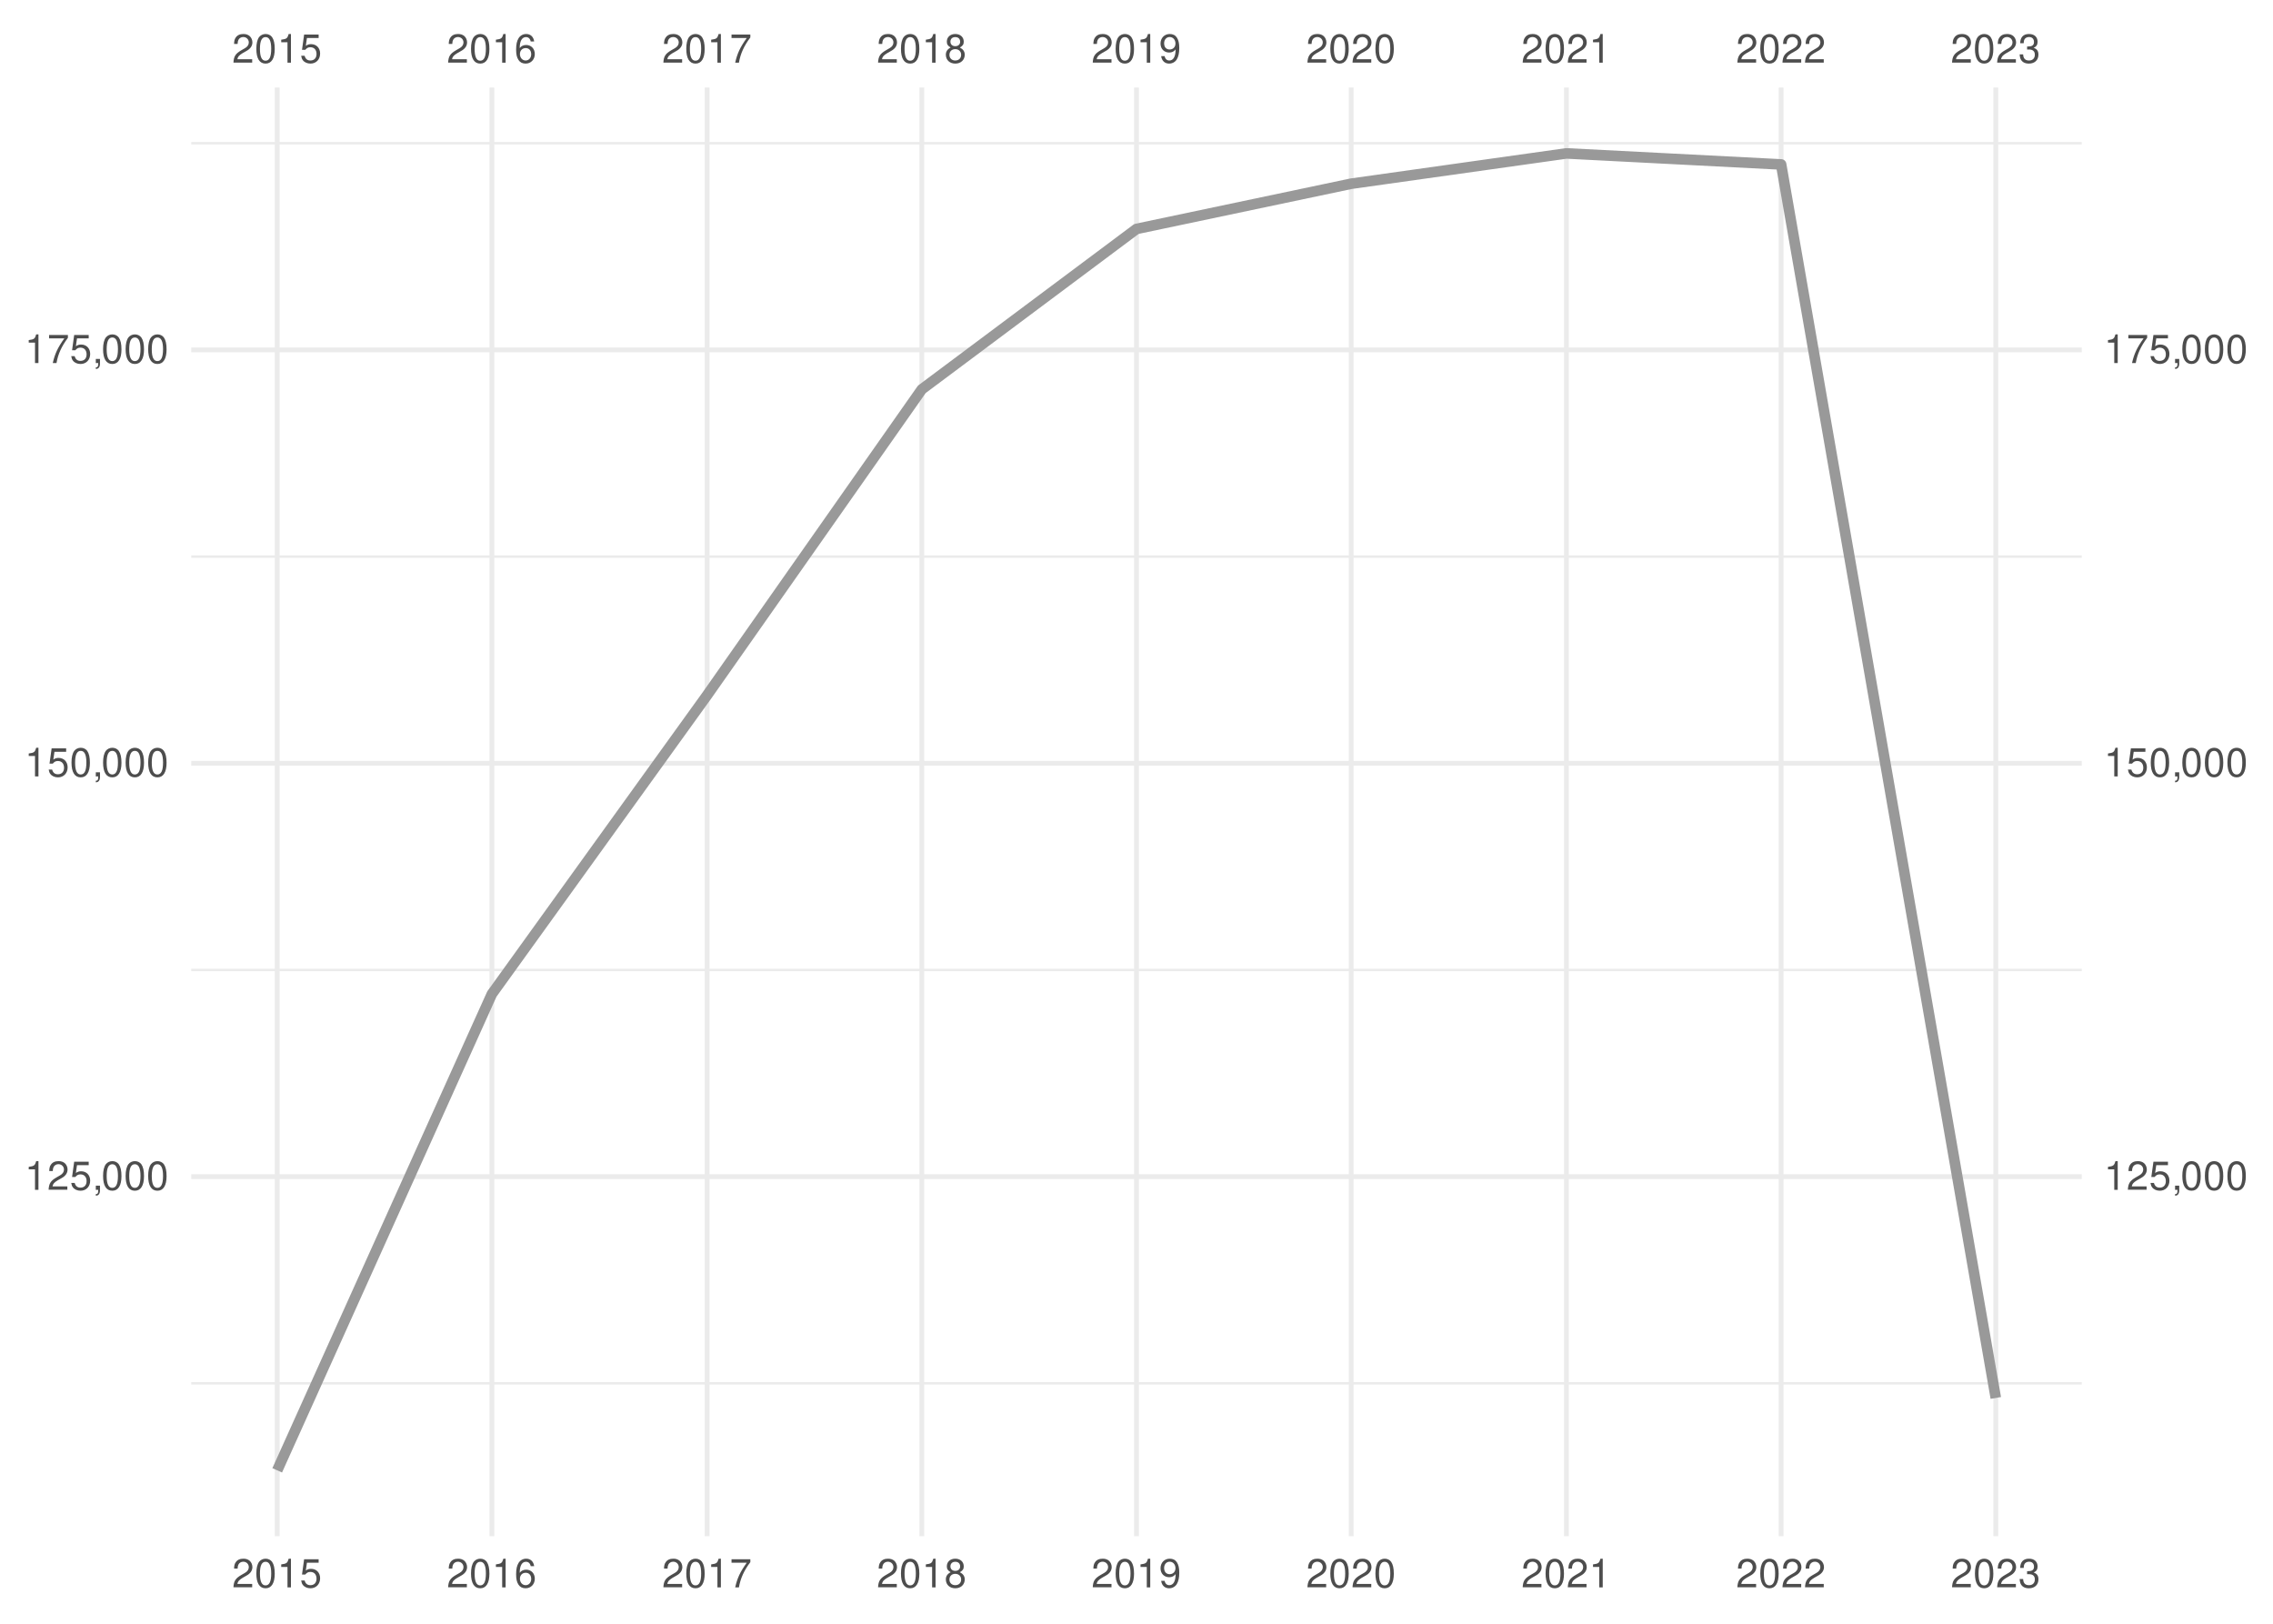
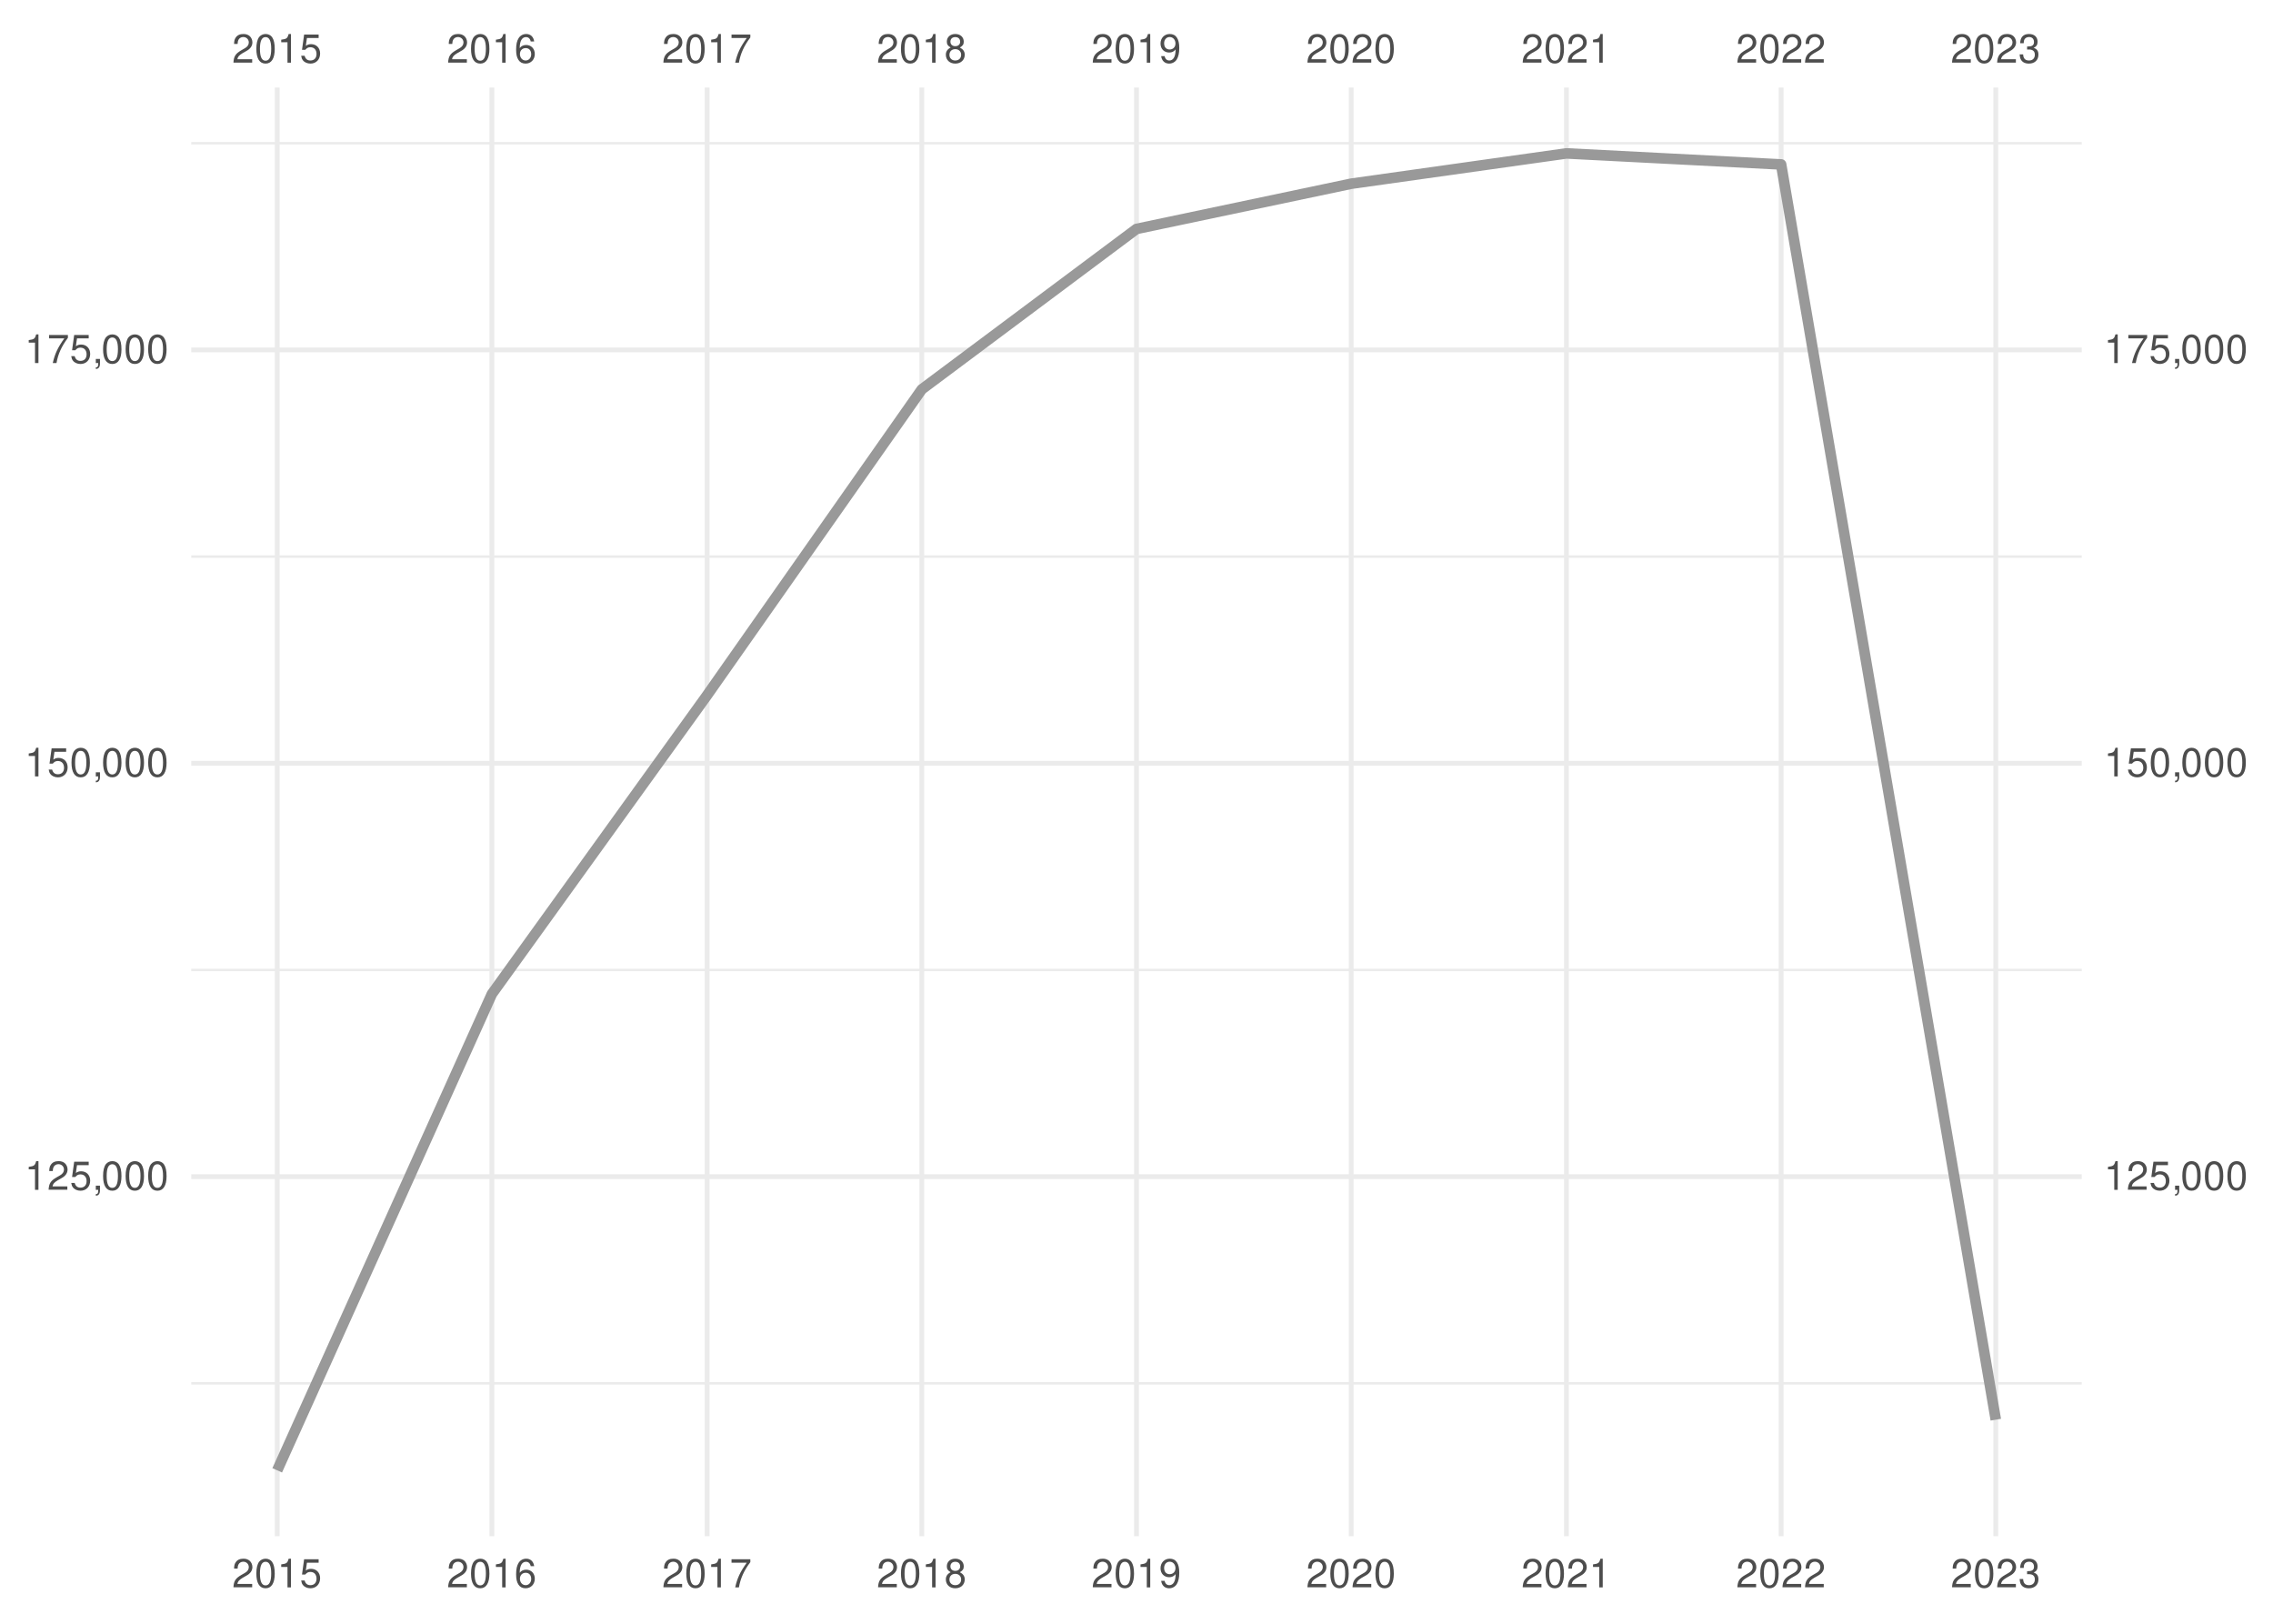
<svg xmlns="http://www.w3.org/2000/svg" xmlns:xlink="http://www.w3.org/1999/xlink" width="504pt" height="360pt" viewBox="0 0 504 360" version="1.1">
  <defs>
    <g>
      <symbol overflow="visible" id="glyph0-0">
        <path style="stroke:none;" d="" />
      </symbol>
      <symbol overflow="visible" id="glyph0-1">
        <path style="stroke:none;" d="M 4.453 -0.766 L 1.172 -0.766 C 1.25 -1.297 1.531 -1.625 2.297 -2.094 L 3.172 -2.594 C 4.047 -3.062 4.5 -3.719 4.5 -4.5 C 4.5 -5.031 4.281 -5.531 3.922 -5.875 C 3.547 -6.203 3.094 -6.359 2.5 -6.359 C 1.703 -6.359 1.125 -6.078 0.781 -5.531 C 0.547 -5.203 0.453 -4.797 0.438 -4.156 L 1.219 -4.156 C 1.234 -4.594 1.297 -4.844 1.406 -5.062 C 1.594 -5.438 2 -5.688 2.469 -5.688 C 3.172 -5.688 3.703 -5.172 3.703 -4.484 C 3.703 -3.969 3.406 -3.531 2.859 -3.219 L 2.047 -2.75 C 0.75 -2 0.375 -1.406 0.297 -0.016 L 4.453 -0.016 Z M 4.453 -0.766 " />
      </symbol>
      <symbol overflow="visible" id="glyph0-2">
        <path style="stroke:none;" d="M 2.422 -6.359 C 1.844 -6.359 1.312 -6.094 0.984 -5.672 C 0.578 -5.109 0.375 -4.25 0.375 -3.078 C 0.375 -0.938 1.078 0.203 2.422 0.203 C 3.734 0.203 4.453 -0.938 4.453 -3.031 C 4.453 -4.25 4.266 -5.078 3.859 -5.672 C 3.531 -6.109 3.016 -6.359 2.422 -6.359 Z M 2.422 -5.672 C 3.25 -5.672 3.672 -4.828 3.672 -3.094 C 3.672 -1.281 3.266 -0.438 2.406 -0.438 C 1.578 -0.438 1.172 -1.312 1.172 -3.062 C 1.172 -4.828 1.578 -5.672 2.422 -5.672 Z M 2.422 -5.672 " />
      </symbol>
      <symbol overflow="visible" id="glyph0-3">
        <path style="stroke:none;" d="M 2.281 -4.531 L 2.281 0 L 3.047 0 L 3.047 -6.359 L 2.547 -6.359 C 2.266 -5.391 2.094 -5.25 0.891 -5.094 L 0.891 -4.531 Z M 2.281 -4.531 " />
      </symbol>
      <symbol overflow="visible" id="glyph0-4">
        <path style="stroke:none;" d="M 4.188 -6.234 L 0.969 -6.234 L 0.5 -2.844 L 1.219 -2.844 C 1.578 -3.266 1.875 -3.422 2.359 -3.422 C 3.203 -3.422 3.719 -2.844 3.719 -1.922 C 3.719 -1.031 3.203 -0.484 2.359 -0.484 C 1.688 -0.484 1.266 -0.828 1.078 -1.531 L 0.312 -1.531 C 0.406 -1.016 0.5 -0.781 0.688 -0.547 C 1.031 -0.078 1.672 0.203 2.375 0.203 C 3.641 0.203 4.516 -0.719 4.516 -2.031 C 4.516 -3.266 3.688 -4.109 2.5 -4.109 C 2.062 -4.109 1.703 -4 1.344 -3.734 L 1.594 -5.469 L 4.188 -5.469 Z M 4.188 -6.234 " />
      </symbol>
      <symbol overflow="visible" id="glyph0-5">
        <path style="stroke:none;" d="M 4.375 -4.703 C 4.234 -5.75 3.562 -6.359 2.609 -6.359 C 1.922 -6.359 1.312 -6.031 0.938 -5.453 C 0.547 -4.828 0.375 -4.062 0.375 -2.906 C 0.375 -1.828 0.531 -1.156 0.906 -0.594 C 1.234 -0.078 1.781 0.203 2.469 0.203 C 3.656 0.203 4.516 -0.688 4.516 -1.922 C 4.516 -3.094 3.719 -3.922 2.609 -3.922 C 1.984 -3.922 1.5 -3.688 1.172 -3.234 C 1.172 -4.797 1.672 -5.672 2.562 -5.672 C 3.109 -5.672 3.484 -5.328 3.609 -4.703 Z M 2.5 -3.234 C 3.25 -3.234 3.719 -2.703 3.719 -1.859 C 3.719 -1.062 3.188 -0.484 2.484 -0.484 C 1.766 -0.484 1.219 -1.094 1.219 -1.906 C 1.219 -2.688 1.734 -3.234 2.5 -3.234 Z M 2.5 -3.234 " />
      </symbol>
      <symbol overflow="visible" id="glyph0-6">
        <path style="stroke:none;" d="M 4.578 -6.234 L 0.406 -6.234 L 0.406 -5.469 L 3.781 -5.469 C 2.281 -3.359 1.688 -2.047 1.219 0 L 2.047 0 C 2.391 -2 3.172 -3.719 4.578 -5.594 Z M 4.578 -6.234 " />
      </symbol>
      <symbol overflow="visible" id="glyph0-7">
        <path style="stroke:none;" d="M 3.438 -3.359 C 4.094 -3.75 4.297 -4.062 4.297 -4.656 C 4.297 -5.672 3.531 -6.359 2.422 -6.359 C 1.312 -6.359 0.547 -5.672 0.547 -4.672 C 0.547 -4.062 0.75 -3.75 1.391 -3.359 C 0.672 -2.984 0.328 -2.469 0.328 -1.766 C 0.328 -0.609 1.172 0.203 2.422 0.203 C 3.656 0.203 4.516 -0.609 4.516 -1.766 C 4.516 -2.469 4.156 -2.984 3.438 -3.359 Z M 2.422 -5.672 C 3.078 -5.672 3.5 -5.281 3.5 -4.641 C 3.5 -4.047 3.062 -3.656 2.422 -3.656 C 1.766 -3.656 1.344 -4.047 1.344 -4.656 C 1.344 -5.281 1.766 -5.672 2.422 -5.672 Z M 2.422 -3 C 3.188 -3 3.719 -2.484 3.719 -1.75 C 3.719 -0.984 3.203 -0.484 2.406 -0.484 C 1.641 -0.484 1.125 -1 1.125 -1.734 C 1.125 -2.5 1.641 -3 2.422 -3 Z M 2.422 -3 " />
      </symbol>
      <symbol overflow="visible" id="glyph0-8">
        <path style="stroke:none;" d="M 0.469 -1.453 C 0.609 -0.406 1.281 0.203 2.234 0.203 C 2.922 0.203 3.547 -0.125 3.922 -0.703 C 4.297 -1.328 4.484 -2.109 4.484 -3.25 C 4.484 -4.328 4.312 -5 3.953 -5.562 C 3.609 -6.094 3.062 -6.359 2.375 -6.359 C 1.188 -6.359 0.328 -5.469 0.328 -4.234 C 0.328 -3.062 1.125 -2.25 2.25 -2.25 C 2.844 -2.25 3.281 -2.453 3.672 -2.938 C 3.672 -1.359 3.172 -0.484 2.281 -0.484 C 1.734 -0.484 1.359 -0.828 1.234 -1.453 Z M 2.359 -5.688 C 3.094 -5.688 3.641 -5.078 3.641 -4.25 C 3.641 -3.469 3.109 -2.922 2.344 -2.922 C 1.594 -2.922 1.125 -3.453 1.125 -4.297 C 1.125 -5.109 1.641 -5.688 2.359 -5.688 Z M 2.359 -5.688 " />
      </symbol>
      <symbol overflow="visible" id="glyph0-9">
        <path style="stroke:none;" d="M 1.938 -2.922 L 2.359 -2.922 C 3.203 -2.922 3.656 -2.531 3.656 -1.766 C 3.656 -0.969 3.172 -0.484 2.375 -0.484 C 1.516 -0.484 1.109 -0.922 1.062 -1.844 L 0.281 -1.844 C 0.312 -1.344 0.406 -1 0.547 -0.719 C 0.875 -0.109 1.484 0.203 2.344 0.203 C 3.625 0.203 4.453 -0.578 4.453 -1.781 C 4.453 -2.594 4.141 -3.031 3.391 -3.297 C 3.969 -3.531 4.266 -3.969 4.266 -4.609 C 4.266 -5.703 3.547 -6.359 2.359 -6.359 C 1.109 -6.359 0.438 -5.656 0.406 -4.312 L 1.188 -4.312 C 1.203 -4.703 1.234 -4.922 1.328 -5.109 C 1.5 -5.469 1.891 -5.688 2.375 -5.688 C 3.062 -5.688 3.469 -5.266 3.469 -4.578 C 3.469 -4.141 3.312 -3.859 2.969 -3.719 C 2.766 -3.625 2.484 -3.594 1.938 -3.578 Z M 1.938 -2.922 " />
      </symbol>
      <symbol overflow="visible" id="glyph0-10">
        <path style="stroke:none;" d="M 0.766 -0.922 L 0.766 0 L 1.297 0 L 1.297 0.156 C 1.297 0.766 1.172 0.938 0.766 0.953 L 0.766 1.297 C 1.344 1.312 1.688 0.891 1.688 0.141 L 1.688 -0.922 Z M 0.766 -0.922 " />
      </symbol>
    </g>
    <clipPath id="clip1">
      <path d="M 42.41 306 L 461.59 306 L 461.59 307 L 42.41 307 Z M 42.41 306 " />
    </clipPath>
    <clipPath id="clip2">
      <path d="M 42.41 214 L 461.59 214 L 461.59 216 L 42.41 216 Z M 42.41 214 " />
    </clipPath>
    <clipPath id="clip3">
      <path d="M 42.41 123 L 461.59 123 L 461.59 124 L 42.41 124 Z M 42.41 123 " />
    </clipPath>
    <clipPath id="clip4">
      <path d="M 42.41 31 L 461.59 31 L 461.59 33 L 42.41 33 Z M 42.41 31 " />
    </clipPath>
    <clipPath id="clip5">
      <path d="M 42.41 260 L 461.59 260 L 461.59 262 L 42.41 262 Z M 42.41 260 " />
    </clipPath>
    <clipPath id="clip6">
      <path d="M 42.41 168 L 461.59 168 L 461.59 170 L 42.41 170 Z M 42.41 168 " />
    </clipPath>
    <clipPath id="clip7">
      <path d="M 42.41 77 L 461.59 77 L 461.59 79 L 42.41 79 Z M 42.41 77 " />
    </clipPath>
    <clipPath id="clip8">
      <path d="M 60 19.41 L 62 19.41 L 62 340.59 L 60 340.59 Z M 60 19.41 " />
    </clipPath>
    <clipPath id="clip9">
      <path d="M 108 19.41 L 110 19.41 L 110 340.59 L 108 340.59 Z M 108 19.41 " />
    </clipPath>
    <clipPath id="clip10">
      <path d="M 156 19.41 L 158 19.41 L 158 340.59 L 156 340.59 Z M 156 19.41 " />
    </clipPath>
    <clipPath id="clip11">
      <path d="M 203 19.41 L 205 19.41 L 205 340.59 L 203 340.59 Z M 203 19.41 " />
    </clipPath>
    <clipPath id="clip12">
      <path d="M 251 19.41 L 253 19.41 L 253 340.59 L 251 340.59 Z M 251 19.41 " />
    </clipPath>
    <clipPath id="clip13">
      <path d="M 299 19.41 L 301 19.41 L 301 340.59 L 299 340.59 Z M 299 19.41 " />
    </clipPath>
    <clipPath id="clip14">
      <path d="M 346 19.41 L 348 19.41 L 348 340.59 L 346 340.59 Z M 346 19.41 " />
    </clipPath>
    <clipPath id="clip15">
      <path d="M 394 19.41 L 396 19.41 L 396 340.59 L 394 340.59 Z M 394 19.41 " />
    </clipPath>
    <clipPath id="clip16">
      <path d="M 442 19.41 L 444 19.41 L 444 340.59 L 442 340.59 Z M 442 19.41 " />
    </clipPath>
  </defs>
  <g id="surface41">
    <rect x="0" y="0" width="504" height="360" style="fill:rgb(100%,100%,100%);fill-opacity:1;stroke:none;" />
    <g clip-path="url(#clip1)" clip-rule="nonzero">
      <path style="fill:none;stroke-width:0.533;stroke-linecap:butt;stroke-linejoin:round;stroke:rgb(92.157%,92.157%,92.157%);stroke-opacity:1;stroke-miterlimit:10;" d="M 42.41 306.703 L 461.59 306.703 " />
    </g>
    <g clip-path="url(#clip2)" clip-rule="nonzero">
      <path style="fill:none;stroke-width:0.533;stroke-linecap:butt;stroke-linejoin:round;stroke:rgb(92.157%,92.157%,92.157%);stroke-opacity:1;stroke-miterlimit:10;" d="M 42.41 215.055 L 461.59 215.055 " />
    </g>
    <g clip-path="url(#clip3)" clip-rule="nonzero">
      <path style="fill:none;stroke-width:0.533;stroke-linecap:butt;stroke-linejoin:round;stroke:rgb(92.157%,92.157%,92.157%);stroke-opacity:1;stroke-miterlimit:10;" d="M 42.41 123.406 L 461.59 123.406 " />
    </g>
    <g clip-path="url(#clip4)" clip-rule="nonzero">
      <path style="fill:none;stroke-width:0.533;stroke-linecap:butt;stroke-linejoin:round;stroke:rgb(92.157%,92.157%,92.157%);stroke-opacity:1;stroke-miterlimit:10;" d="M 42.41 31.758 L 461.59 31.758 " />
    </g>
    <g clip-path="url(#clip5)" clip-rule="nonzero">
      <path style="fill:none;stroke-width:1.067;stroke-linecap:butt;stroke-linejoin:round;stroke:rgb(92.157%,92.157%,92.157%);stroke-opacity:1;stroke-miterlimit:10;" d="M 42.41 260.879 L 461.59 260.879 " />
    </g>
    <g clip-path="url(#clip6)" clip-rule="nonzero">
      <path style="fill:none;stroke-width:1.067;stroke-linecap:butt;stroke-linejoin:round;stroke:rgb(92.157%,92.157%,92.157%);stroke-opacity:1;stroke-miterlimit:10;" d="M 42.41 169.23 L 461.59 169.23 " />
    </g>
    <g clip-path="url(#clip7)" clip-rule="nonzero">
      <path style="fill:none;stroke-width:1.067;stroke-linecap:butt;stroke-linejoin:round;stroke:rgb(92.157%,92.157%,92.157%);stroke-opacity:1;stroke-miterlimit:10;" d="M 42.41 77.582 L 461.59 77.582 " />
    </g>
    <g clip-path="url(#clip8)" clip-rule="nonzero">
      <path style="fill:none;stroke-width:1.067;stroke-linecap:butt;stroke-linejoin:round;stroke:rgb(92.157%,92.157%,92.157%);stroke-opacity:1;stroke-miterlimit:10;" d="M 61.465 340.59 L 61.465 19.41 " />
    </g>
    <g clip-path="url(#clip9)" clip-rule="nonzero">
      <path style="fill:none;stroke-width:1.067;stroke-linecap:butt;stroke-linejoin:round;stroke:rgb(92.157%,92.157%,92.157%);stroke-opacity:1;stroke-miterlimit:10;" d="M 109.066 340.59 L 109.066 19.41 " />
    </g>
    <g clip-path="url(#clip10)" clip-rule="nonzero">
      <path style="fill:none;stroke-width:1.067;stroke-linecap:butt;stroke-linejoin:round;stroke:rgb(92.157%,92.157%,92.157%);stroke-opacity:1;stroke-miterlimit:10;" d="M 156.797 340.59 L 156.797 19.41 " />
    </g>
    <g clip-path="url(#clip11)" clip-rule="nonzero">
      <path style="fill:none;stroke-width:1.067;stroke-linecap:butt;stroke-linejoin:round;stroke:rgb(92.157%,92.157%,92.157%);stroke-opacity:1;stroke-miterlimit:10;" d="M 204.398 340.59 L 204.398 19.41 " />
    </g>
    <g clip-path="url(#clip12)" clip-rule="nonzero">
      <path style="fill:none;stroke-width:1.067;stroke-linecap:butt;stroke-linejoin:round;stroke:rgb(92.157%,92.157%,92.157%);stroke-opacity:1;stroke-miterlimit:10;" d="M 252 340.59 L 252 19.41 " />
    </g>
    <g clip-path="url(#clip13)" clip-rule="nonzero">
      <path style="fill:none;stroke-width:1.067;stroke-linecap:butt;stroke-linejoin:round;stroke:rgb(92.157%,92.157%,92.157%);stroke-opacity:1;stroke-miterlimit:10;" d="M 299.602 340.59 L 299.602 19.41 " />
    </g>
    <g clip-path="url(#clip14)" clip-rule="nonzero">
      <path style="fill:none;stroke-width:1.067;stroke-linecap:butt;stroke-linejoin:round;stroke:rgb(92.157%,92.157%,92.157%);stroke-opacity:1;stroke-miterlimit:10;" d="M 347.332 340.59 L 347.332 19.41 " />
    </g>
    <g clip-path="url(#clip15)" clip-rule="nonzero">
      <path style="fill:none;stroke-width:1.067;stroke-linecap:butt;stroke-linejoin:round;stroke:rgb(92.157%,92.157%,92.157%);stroke-opacity:1;stroke-miterlimit:10;" d="M 394.934 340.59 L 394.934 19.41 " />
    </g>
    <g clip-path="url(#clip16)" clip-rule="nonzero">
      <path style="fill:none;stroke-width:1.067;stroke-linecap:butt;stroke-linejoin:round;stroke:rgb(92.157%,92.157%,92.157%);stroke-opacity:1;stroke-miterlimit:10;" d="M 442.535 340.59 L 442.535 19.41 " />
    </g>
-     <path style="fill:none;stroke-width:2.347;stroke-linecap:butt;stroke-linejoin:round;stroke:rgb(60%,60%,60%);stroke-opacity:1;stroke-miterlimit:10;" d="M 61.465 325.988 L 109.066 220.383 L 156.797 154.121 L 204.398 86.316 L 252 50.758 L 299.602 40.73 L 347.332 34.012 L 394.934 36.457 L 442.535 309.938 " />
+     <path style="fill:none;stroke-width:2.347;stroke-linecap:butt;stroke-linejoin:round;stroke:rgb(60%,60%,60%);stroke-opacity:1;stroke-miterlimit:10;" d="M 61.465 325.988 L 109.066 220.383 L 156.797 154.121 L 204.398 86.316 L 252 50.758 L 299.602 40.73 L 347.332 34.012 L 394.934 36.457 L 442.535 314.758 " />
    <g style="fill:rgb(30.196%,30.196%,30.196%);fill-opacity:1;">
      <use xlink:href="#glyph0-1" x="51.465" y="13.896" />
      <use xlink:href="#glyph0-2" x="56.465" y="13.896" />
      <use xlink:href="#glyph0-3" x="61.465" y="13.896" />
      <use xlink:href="#glyph0-4" x="66.465" y="13.896" />
    </g>
    <g style="fill:rgb(30.196%,30.196%,30.196%);fill-opacity:1;">
      <use xlink:href="#glyph0-1" x="99.066" y="13.896" />
      <use xlink:href="#glyph0-2" x="104.066" y="13.896" />
      <use xlink:href="#glyph0-3" x="109.066" y="13.896" />
      <use xlink:href="#glyph0-5" x="114.066" y="13.896" />
    </g>
    <g style="fill:rgb(30.196%,30.196%,30.196%);fill-opacity:1;">
      <use xlink:href="#glyph0-1" x="146.797" y="13.896" />
      <use xlink:href="#glyph0-2" x="151.797" y="13.896" />
      <use xlink:href="#glyph0-3" x="156.797" y="13.896" />
      <use xlink:href="#glyph0-6" x="161.797" y="13.896" />
    </g>
    <g style="fill:rgb(30.196%,30.196%,30.196%);fill-opacity:1;">
      <use xlink:href="#glyph0-1" x="194.398" y="13.896" />
      <use xlink:href="#glyph0-2" x="199.398" y="13.896" />
      <use xlink:href="#glyph0-3" x="204.398" y="13.896" />
      <use xlink:href="#glyph0-7" x="209.398" y="13.896" />
    </g>
    <g style="fill:rgb(30.196%,30.196%,30.196%);fill-opacity:1;">
      <use xlink:href="#glyph0-1" x="242" y="13.896" />
      <use xlink:href="#glyph0-2" x="247" y="13.896" />
      <use xlink:href="#glyph0-3" x="252" y="13.896" />
      <use xlink:href="#glyph0-8" x="257" y="13.896" />
    </g>
    <g style="fill:rgb(30.196%,30.196%,30.196%);fill-opacity:1;">
      <use xlink:href="#glyph0-1" x="289.602" y="13.896" />
      <use xlink:href="#glyph0-2" x="294.602" y="13.896" />
      <use xlink:href="#glyph0-1" x="299.602" y="13.896" />
      <use xlink:href="#glyph0-2" x="304.602" y="13.896" />
    </g>
    <g style="fill:rgb(30.196%,30.196%,30.196%);fill-opacity:1;">
      <use xlink:href="#glyph0-1" x="337.332" y="13.896" />
      <use xlink:href="#glyph0-2" x="342.332" y="13.896" />
      <use xlink:href="#glyph0-1" x="347.332" y="13.896" />
      <use xlink:href="#glyph0-3" x="352.332" y="13.896" />
    </g>
    <g style="fill:rgb(30.196%,30.196%,30.196%);fill-opacity:1;">
      <use xlink:href="#glyph0-1" x="384.934" y="13.896" />
      <use xlink:href="#glyph0-2" x="389.934" y="13.896" />
      <use xlink:href="#glyph0-1" x="394.934" y="13.896" />
      <use xlink:href="#glyph0-1" x="399.934" y="13.896" />
    </g>
    <g style="fill:rgb(30.196%,30.196%,30.196%);fill-opacity:1;">
      <use xlink:href="#glyph0-1" x="432.535" y="13.896" />
      <use xlink:href="#glyph0-2" x="437.535" y="13.896" />
      <use xlink:href="#glyph0-1" x="442.535" y="13.896" />
      <use xlink:href="#glyph0-9" x="447.535" y="13.896" />
    </g>
    <g style="fill:rgb(30.196%,30.196%,30.196%);fill-opacity:1;">
      <use xlink:href="#glyph0-3" x="5.48" y="263.794" />
      <use xlink:href="#glyph0-1" x="10.48" y="263.794" />
      <use xlink:href="#glyph0-4" x="15.48" y="263.794" />
      <use xlink:href="#glyph0-10" x="20.48" y="263.794" />
      <use xlink:href="#glyph0-2" x="22.48" y="263.794" />
      <use xlink:href="#glyph0-2" x="27.48" y="263.794" />
      <use xlink:href="#glyph0-2" x="32.48" y="263.794" />
    </g>
    <g style="fill:rgb(30.196%,30.196%,30.196%);fill-opacity:1;">
      <use xlink:href="#glyph0-3" x="5.48" y="172.146" />
      <use xlink:href="#glyph0-4" x="10.48" y="172.146" />
      <use xlink:href="#glyph0-2" x="15.48" y="172.146" />
      <use xlink:href="#glyph0-10" x="20.48" y="172.146" />
      <use xlink:href="#glyph0-2" x="22.48" y="172.146" />
      <use xlink:href="#glyph0-2" x="27.48" y="172.146" />
      <use xlink:href="#glyph0-2" x="32.48" y="172.146" />
    </g>
    <g style="fill:rgb(30.196%,30.196%,30.196%);fill-opacity:1;">
      <use xlink:href="#glyph0-3" x="5.48" y="80.497" />
      <use xlink:href="#glyph0-6" x="10.48" y="80.497" />
      <use xlink:href="#glyph0-4" x="15.48" y="80.497" />
      <use xlink:href="#glyph0-10" x="20.48" y="80.497" />
      <use xlink:href="#glyph0-2" x="22.48" y="80.497" />
      <use xlink:href="#glyph0-2" x="27.48" y="80.497" />
      <use xlink:href="#glyph0-2" x="32.48" y="80.497" />
    </g>
    <g style="fill:rgb(30.196%,30.196%,30.196%);fill-opacity:1;">
      <use xlink:href="#glyph0-3" x="466.52" y="263.794" />
      <use xlink:href="#glyph0-1" x="471.52" y="263.794" />
      <use xlink:href="#glyph0-4" x="476.52" y="263.794" />
      <use xlink:href="#glyph0-10" x="481.52" y="263.794" />
      <use xlink:href="#glyph0-2" x="483.52" y="263.794" />
      <use xlink:href="#glyph0-2" x="488.52" y="263.794" />
      <use xlink:href="#glyph0-2" x="493.52" y="263.794" />
    </g>
    <g style="fill:rgb(30.196%,30.196%,30.196%);fill-opacity:1;">
      <use xlink:href="#glyph0-3" x="466.52" y="172.146" />
      <use xlink:href="#glyph0-4" x="471.52" y="172.146" />
      <use xlink:href="#glyph0-2" x="476.52" y="172.146" />
      <use xlink:href="#glyph0-10" x="481.52" y="172.146" />
      <use xlink:href="#glyph0-2" x="483.52" y="172.146" />
      <use xlink:href="#glyph0-2" x="488.52" y="172.146" />
      <use xlink:href="#glyph0-2" x="493.52" y="172.146" />
    </g>
    <g style="fill:rgb(30.196%,30.196%,30.196%);fill-opacity:1;">
      <use xlink:href="#glyph0-3" x="466.52" y="80.497" />
      <use xlink:href="#glyph0-6" x="471.52" y="80.497" />
      <use xlink:href="#glyph0-4" x="476.52" y="80.497" />
      <use xlink:href="#glyph0-10" x="481.52" y="80.497" />
      <use xlink:href="#glyph0-2" x="483.52" y="80.497" />
      <use xlink:href="#glyph0-2" x="488.52" y="80.497" />
      <use xlink:href="#glyph0-2" x="493.52" y="80.497" />
    </g>
    <g style="fill:rgb(30.196%,30.196%,30.196%);fill-opacity:1;">
      <use xlink:href="#glyph0-1" x="51.465" y="351.935" />
      <use xlink:href="#glyph0-2" x="56.465" y="351.935" />
      <use xlink:href="#glyph0-3" x="61.465" y="351.935" />
      <use xlink:href="#glyph0-4" x="66.465" y="351.935" />
    </g>
    <g style="fill:rgb(30.196%,30.196%,30.196%);fill-opacity:1;">
      <use xlink:href="#glyph0-1" x="99.066" y="351.935" />
      <use xlink:href="#glyph0-2" x="104.066" y="351.935" />
      <use xlink:href="#glyph0-3" x="109.066" y="351.935" />
      <use xlink:href="#glyph0-5" x="114.066" y="351.935" />
    </g>
    <g style="fill:rgb(30.196%,30.196%,30.196%);fill-opacity:1;">
      <use xlink:href="#glyph0-1" x="146.797" y="351.935" />
      <use xlink:href="#glyph0-2" x="151.797" y="351.935" />
      <use xlink:href="#glyph0-3" x="156.797" y="351.935" />
      <use xlink:href="#glyph0-6" x="161.797" y="351.935" />
    </g>
    <g style="fill:rgb(30.196%,30.196%,30.196%);fill-opacity:1;">
      <use xlink:href="#glyph0-1" x="194.398" y="351.935" />
      <use xlink:href="#glyph0-2" x="199.398" y="351.935" />
      <use xlink:href="#glyph0-3" x="204.398" y="351.935" />
      <use xlink:href="#glyph0-7" x="209.398" y="351.935" />
    </g>
    <g style="fill:rgb(30.196%,30.196%,30.196%);fill-opacity:1;">
      <use xlink:href="#glyph0-1" x="242" y="351.935" />
      <use xlink:href="#glyph0-2" x="247" y="351.935" />
      <use xlink:href="#glyph0-3" x="252" y="351.935" />
      <use xlink:href="#glyph0-8" x="257" y="351.935" />
    </g>
    <g style="fill:rgb(30.196%,30.196%,30.196%);fill-opacity:1;">
      <use xlink:href="#glyph0-1" x="289.602" y="351.935" />
      <use xlink:href="#glyph0-2" x="294.602" y="351.935" />
      <use xlink:href="#glyph0-1" x="299.602" y="351.935" />
      <use xlink:href="#glyph0-2" x="304.602" y="351.935" />
    </g>
    <g style="fill:rgb(30.196%,30.196%,30.196%);fill-opacity:1;">
      <use xlink:href="#glyph0-1" x="337.332" y="351.935" />
      <use xlink:href="#glyph0-2" x="342.332" y="351.935" />
      <use xlink:href="#glyph0-1" x="347.332" y="351.935" />
      <use xlink:href="#glyph0-3" x="352.332" y="351.935" />
    </g>
    <g style="fill:rgb(30.196%,30.196%,30.196%);fill-opacity:1;">
      <use xlink:href="#glyph0-1" x="384.934" y="351.935" />
      <use xlink:href="#glyph0-2" x="389.934" y="351.935" />
      <use xlink:href="#glyph0-1" x="394.934" y="351.935" />
      <use xlink:href="#glyph0-1" x="399.934" y="351.935" />
    </g>
    <g style="fill:rgb(30.196%,30.196%,30.196%);fill-opacity:1;">
      <use xlink:href="#glyph0-1" x="432.535" y="351.935" />
      <use xlink:href="#glyph0-2" x="437.535" y="351.935" />
      <use xlink:href="#glyph0-1" x="442.535" y="351.935" />
      <use xlink:href="#glyph0-9" x="447.535" y="351.935" />
    </g>
  </g>
</svg>
